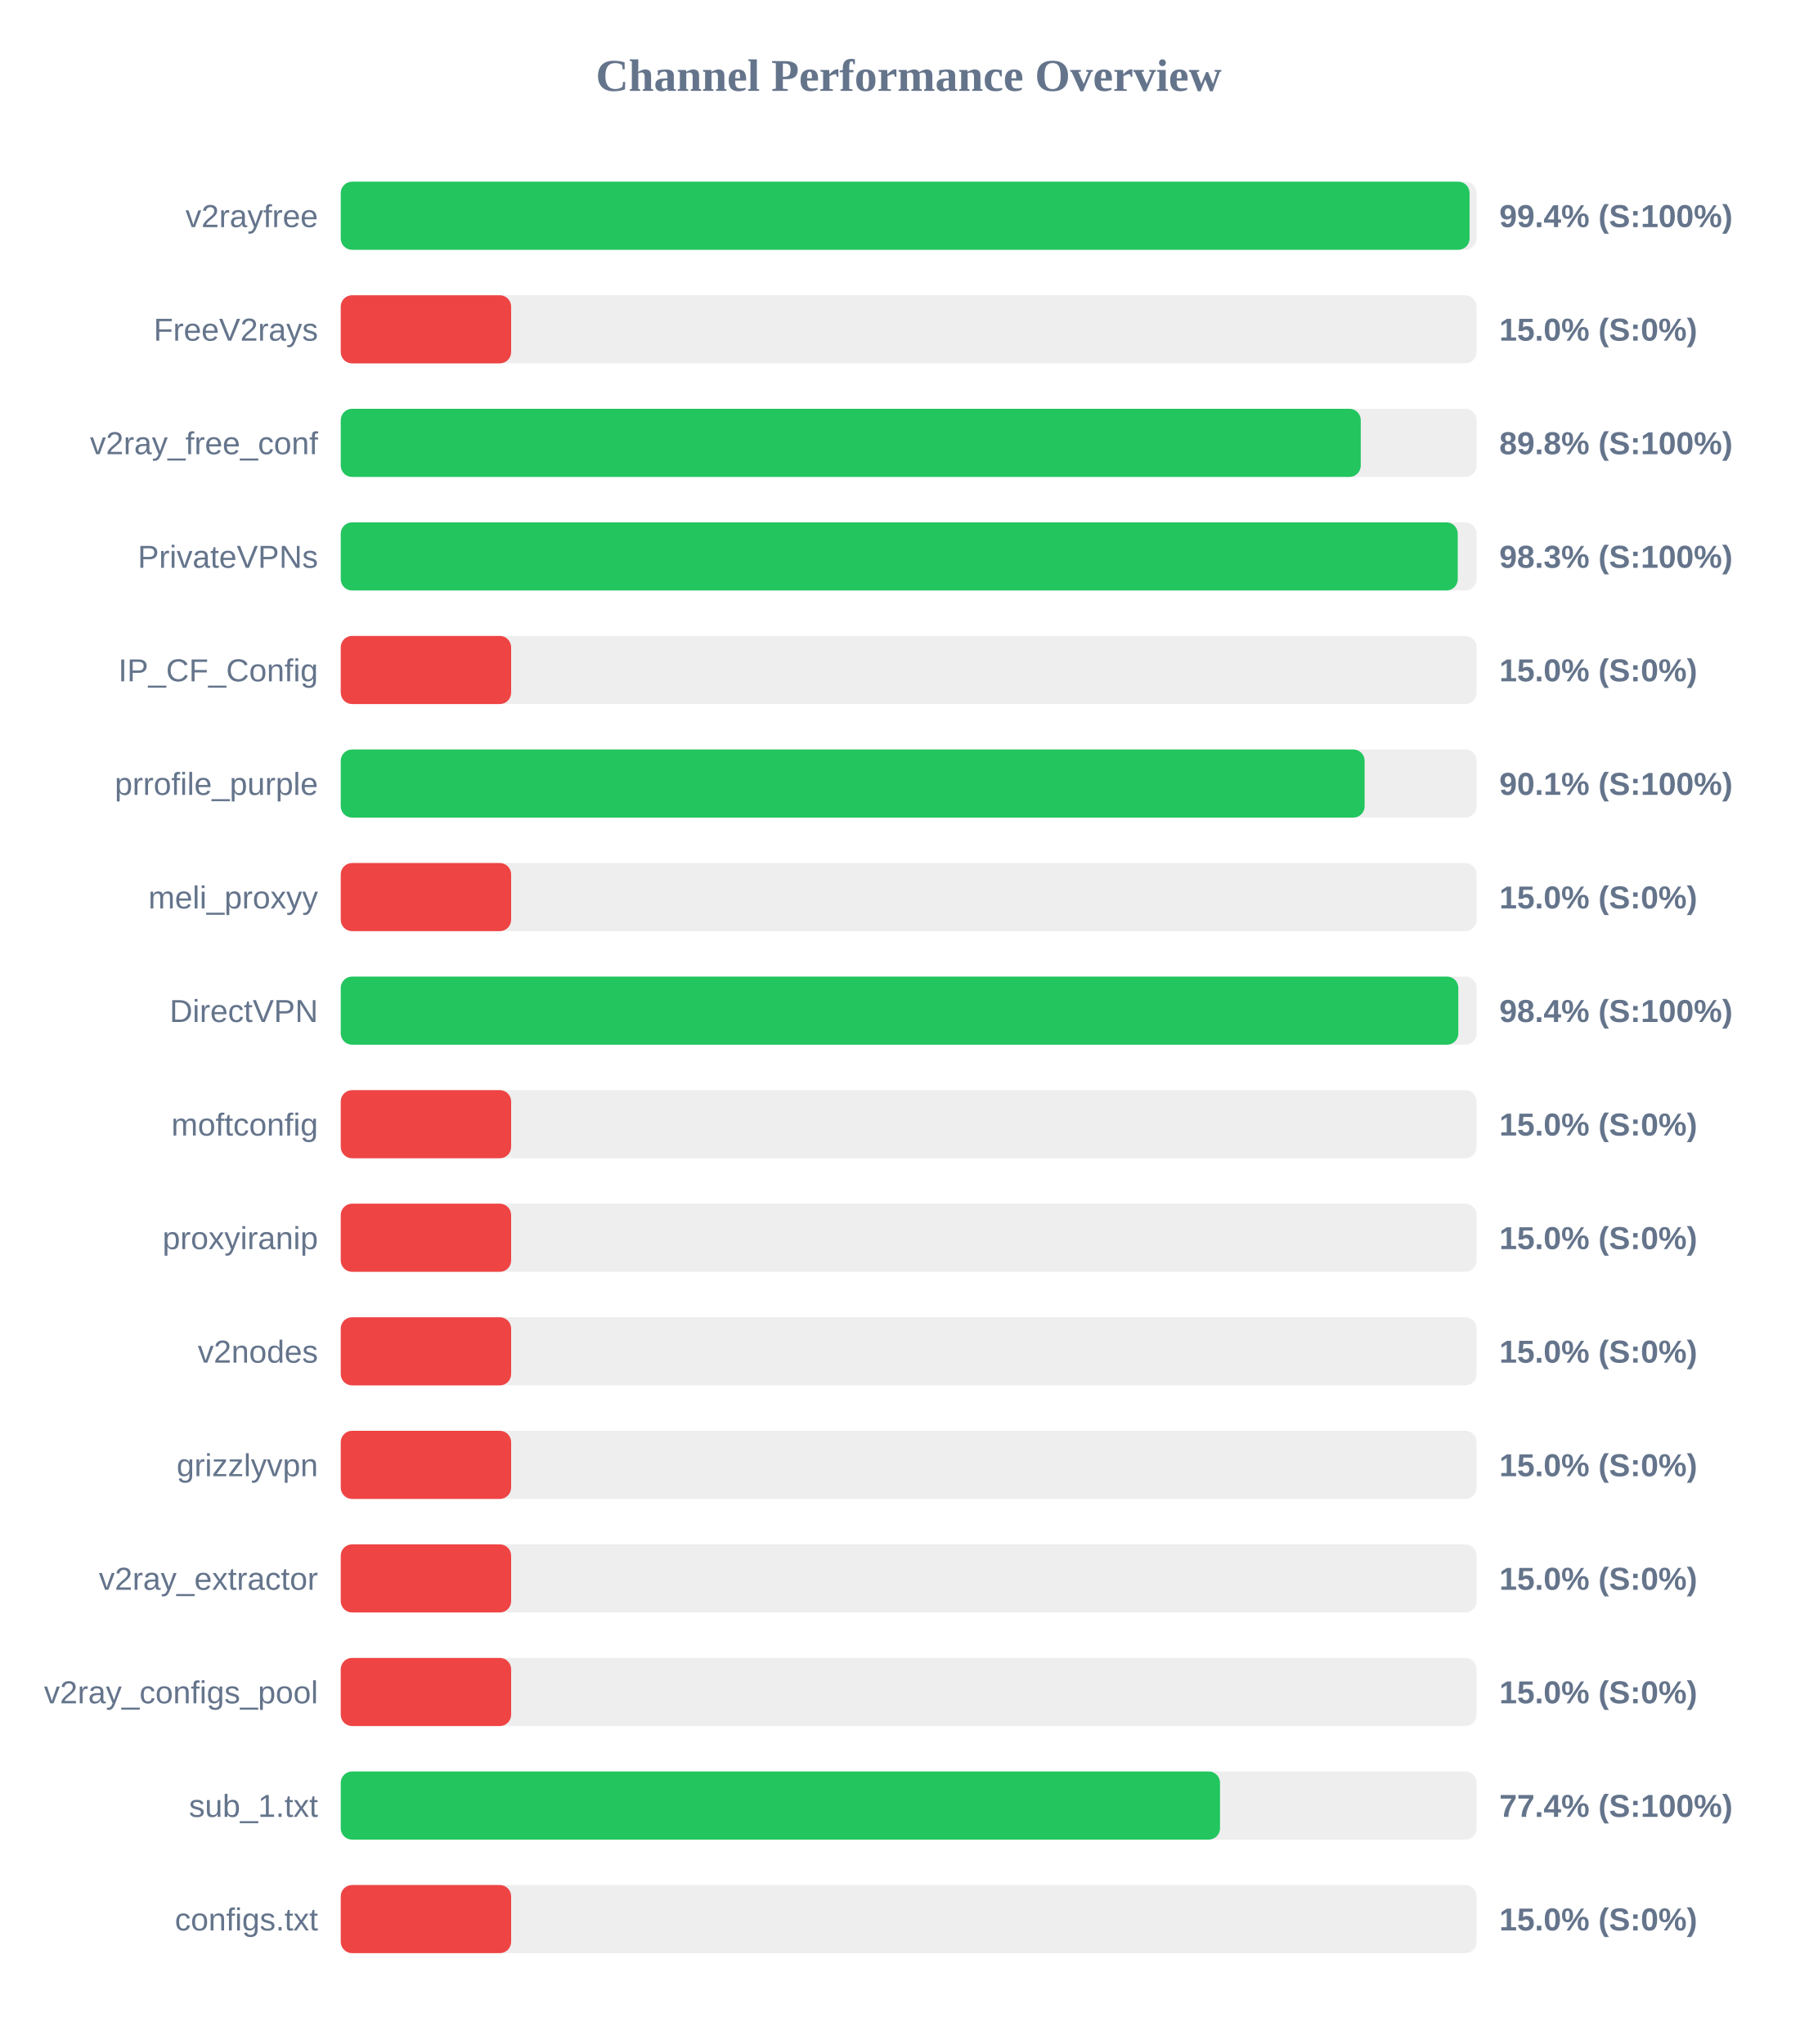
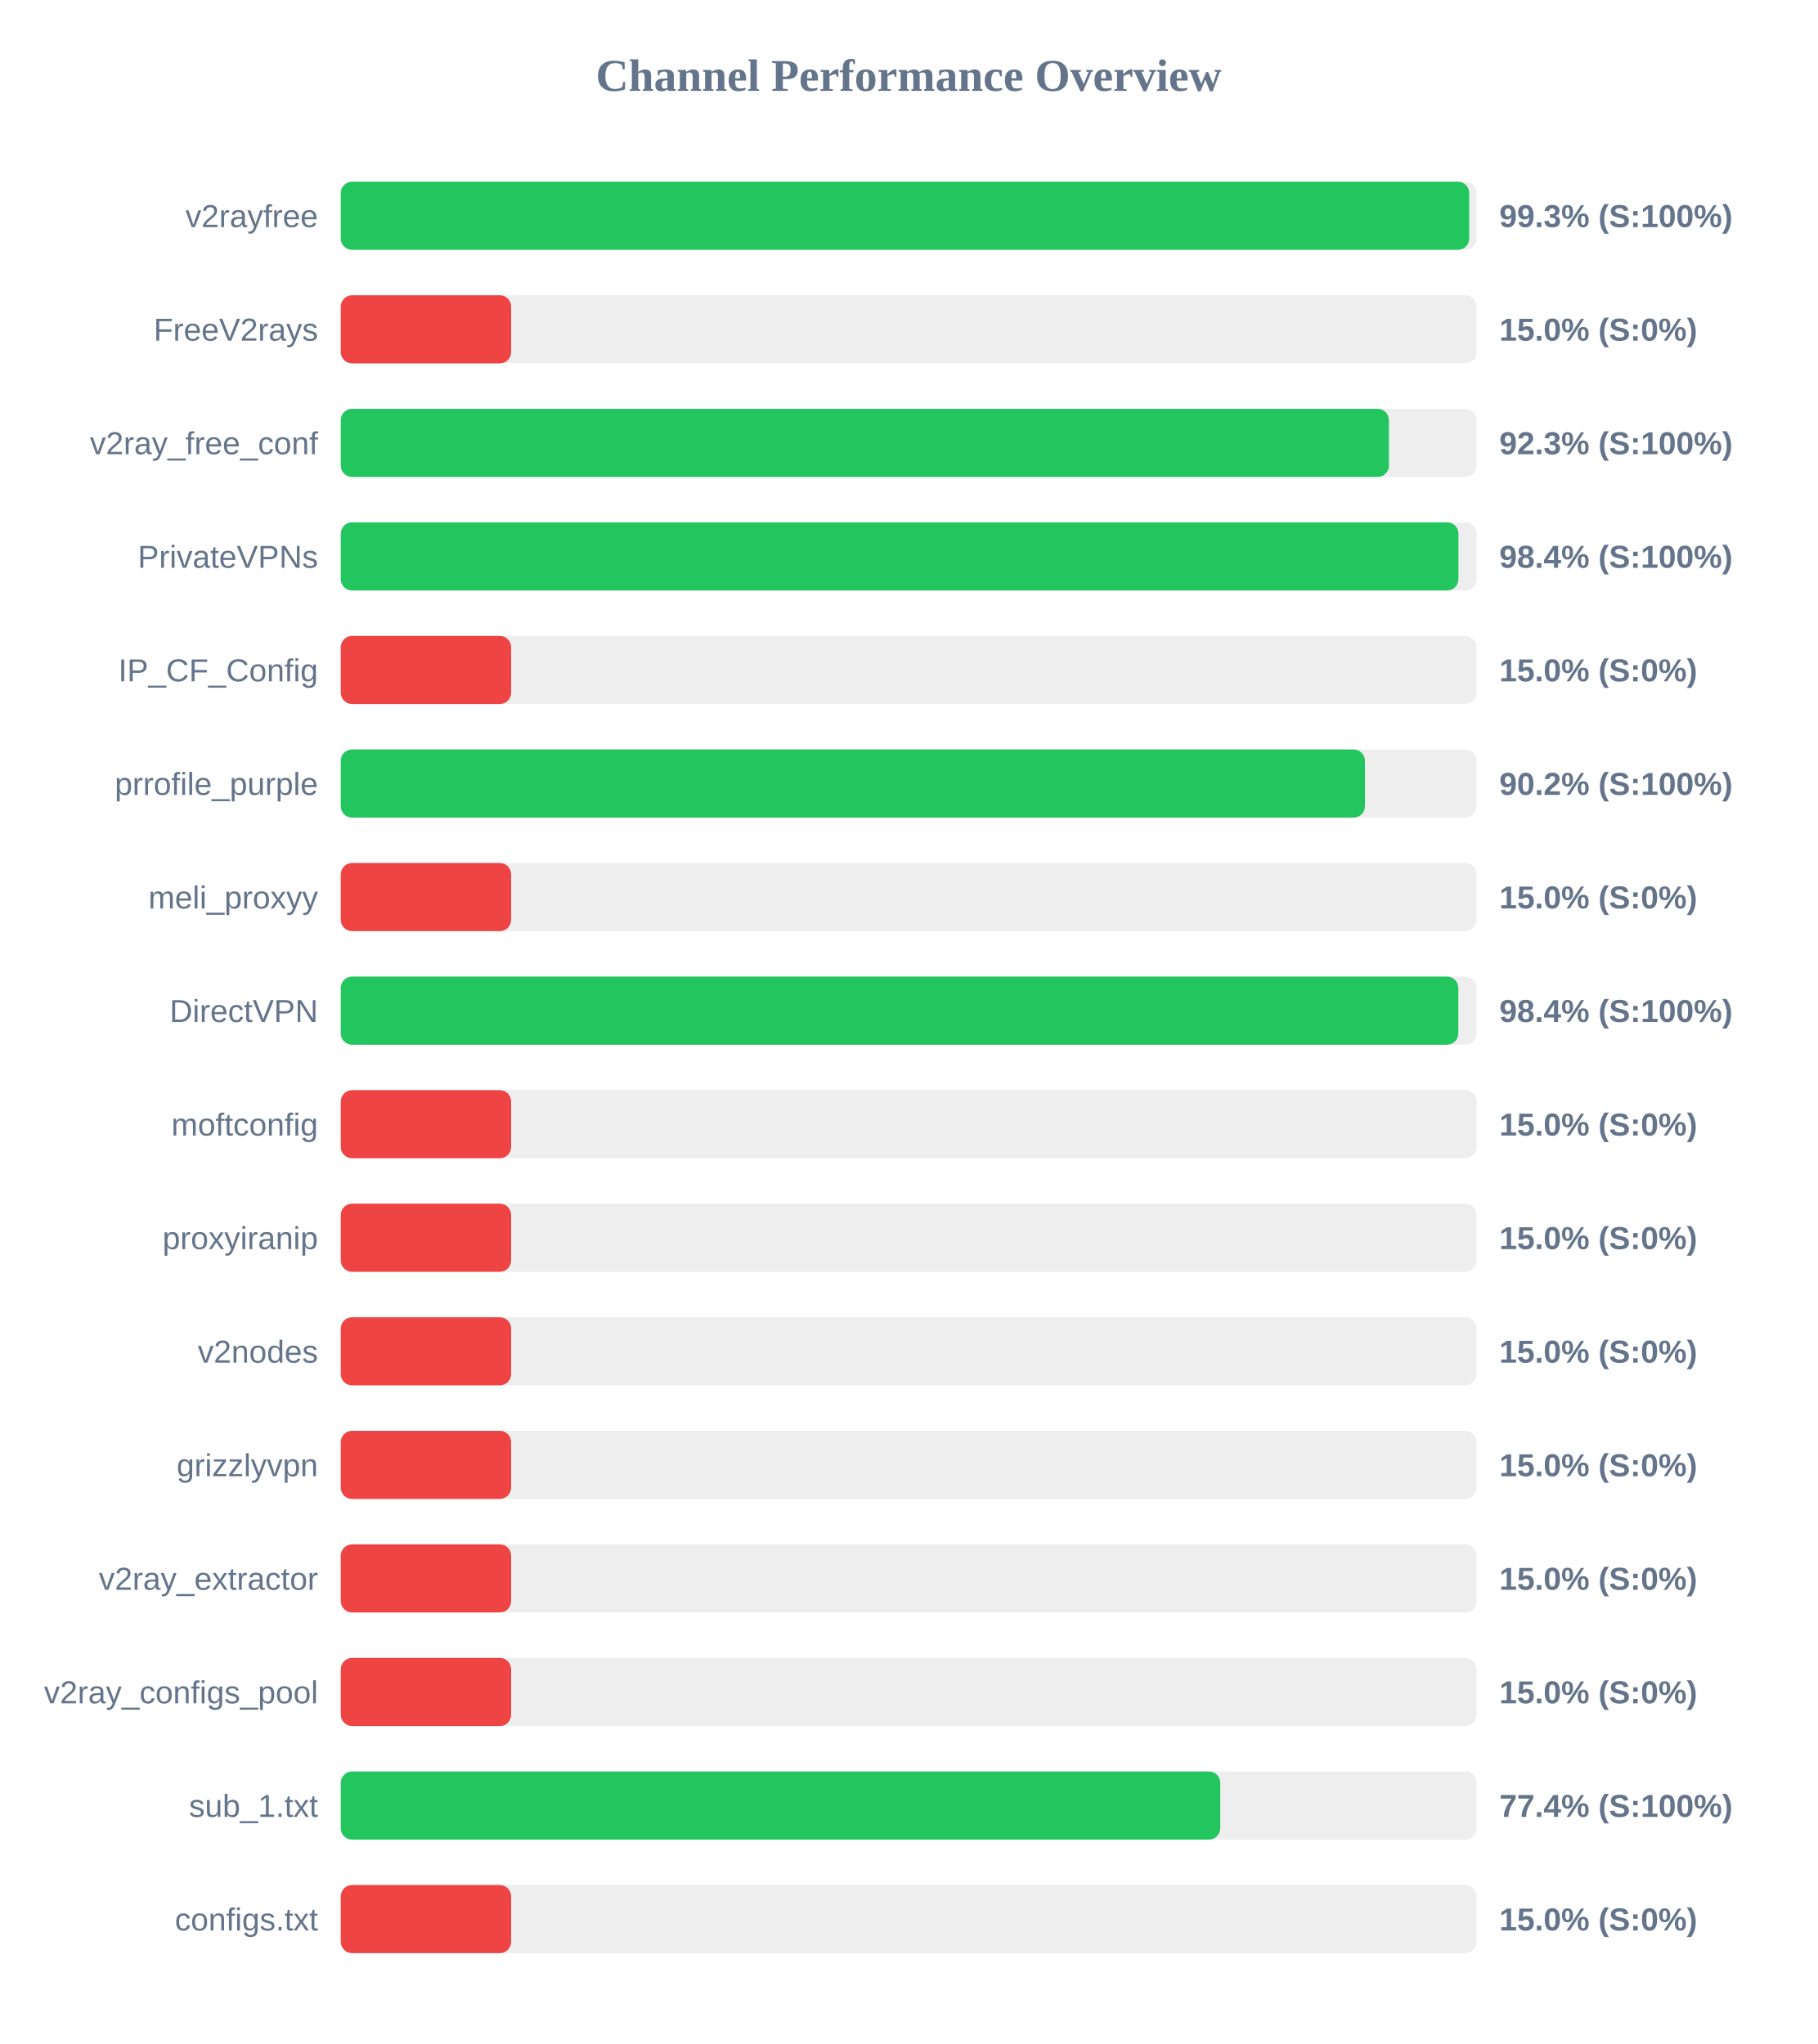
<svg xmlns="http://www.w3.org/2000/svg" width="800" height="900" version="1.1">
  <style>
        .row { font: 14px Arial; fill: #64748b; }
        .score { font: bold 14px Arial; fill: #64748b; }
    </style>
  <text x="400" y="40" text-anchor="middle" font-size="20px" font-weight="bold" fill="#64748b">Channel Performance Overview</text>
  <rect x="150" y="80" width="500" height="30" fill="#eee" rx="5" />
-   <rect x="150" y="80" width="496.9" height="30" fill="#22c55e" rx="5" />
+   <rect x="150" y="80" width="496.75" height="30" fill="#22c55e" rx="5" />
  <text x="140" y="100" text-anchor="end" class="row">v2rayfree</text>
-   <text x="660" y="100" text-anchor="start" class="score">99.4% (S:100%)</text>
+   <text x="660" y="100" text-anchor="start" class="score">99.3% (S:100%)</text>
  <rect x="150" y="130" width="500" height="30" fill="#eee" rx="5" />
  <rect x="150" y="130" width="75.0" height="30" fill="#ef4444" rx="5" />
  <text x="140" y="150" text-anchor="end" class="row">FreeV2rays</text>
  <text x="660" y="150" text-anchor="start" class="score">15.0% (S:0%)</text>
  <rect x="150" y="180" width="500" height="30" fill="#eee" rx="5" />
-   <rect x="150" y="180" width="449.0" height="30" fill="#22c55e" rx="5" />
+   <rect x="150" y="180" width="461.4" height="30" fill="#22c55e" rx="5" />
  <text x="140" y="200" text-anchor="end" class="row">v2ray_free_conf</text>
-   <text x="660" y="200" text-anchor="start" class="score">89.8% (S:100%)</text>
+   <text x="660" y="200" text-anchor="start" class="score">92.3% (S:100%)</text>
  <rect x="150" y="230" width="500" height="30" fill="#eee" rx="5" />
-   <rect x="150" y="230" width="491.7" height="30" fill="#22c55e" rx="5" />
+   <rect x="150" y="230" width="492.0" height="30" fill="#22c55e" rx="5" />
  <text x="140" y="250" text-anchor="end" class="row">PrivateVPNs</text>
-   <text x="660" y="250" text-anchor="start" class="score">98.3% (S:100%)</text>
+   <text x="660" y="250" text-anchor="start" class="score">98.4% (S:100%)</text>
  <rect x="150" y="280" width="500" height="30" fill="#eee" rx="5" />
  <rect x="150" y="280" width="75.0" height="30" fill="#ef4444" rx="5" />
  <text x="140" y="300" text-anchor="end" class="row">IP_CF_Config</text>
  <text x="660" y="300" text-anchor="start" class="score">15.0% (S:0%)</text>
  <rect x="150" y="330" width="500" height="30" fill="#eee" rx="5" />
-   <rect x="150" y="330" width="450.7" height="30" fill="#22c55e" rx="5" />
+   <rect x="150" y="330" width="450.85" height="30" fill="#22c55e" rx="5" />
  <text x="140" y="350" text-anchor="end" class="row">prrofile_purple</text>
-   <text x="660" y="350" text-anchor="start" class="score">90.1% (S:100%)</text>
+   <text x="660" y="350" text-anchor="start" class="score">90.2% (S:100%)</text>
  <rect x="150" y="380" width="500" height="30" fill="#eee" rx="5" />
  <rect x="150" y="380" width="75.0" height="30" fill="#ef4444" rx="5" />
  <text x="140" y="400" text-anchor="end" class="row">meli_proxyy</text>
  <text x="660" y="400" text-anchor="start" class="score">15.0% (S:0%)</text>
  <rect x="150" y="430" width="500" height="30" fill="#eee" rx="5" />
  <rect x="150" y="430" width="491.95" height="30" fill="#22c55e" rx="5" />
  <text x="140" y="450" text-anchor="end" class="row">DirectVPN</text>
  <text x="660" y="450" text-anchor="start" class="score">98.4% (S:100%)</text>
  <rect x="150" y="480" width="500" height="30" fill="#eee" rx="5" />
  <rect x="150" y="480" width="75.0" height="30" fill="#ef4444" rx="5" />
  <text x="140" y="500" text-anchor="end" class="row">moftconfig</text>
  <text x="660" y="500" text-anchor="start" class="score">15.0% (S:0%)</text>
  <rect x="150" y="530" width="500" height="30" fill="#eee" rx="5" />
  <rect x="150" y="530" width="75.0" height="30" fill="#ef4444" rx="5" />
  <text x="140" y="550" text-anchor="end" class="row">proxyiranip</text>
  <text x="660" y="550" text-anchor="start" class="score">15.0% (S:0%)</text>
  <rect x="150" y="580" width="500" height="30" fill="#eee" rx="5" />
  <rect x="150" y="580" width="75.0" height="30" fill="#ef4444" rx="5" />
  <text x="140" y="600" text-anchor="end" class="row">v2nodes</text>
  <text x="660" y="600" text-anchor="start" class="score">15.0% (S:0%)</text>
  <rect x="150" y="630" width="500" height="30" fill="#eee" rx="5" />
  <rect x="150" y="630" width="75.0" height="30" fill="#ef4444" rx="5" />
  <text x="140" y="650" text-anchor="end" class="row">grizzlyvpn</text>
  <text x="660" y="650" text-anchor="start" class="score">15.0% (S:0%)</text>
  <rect x="150" y="680" width="500" height="30" fill="#eee" rx="5" />
  <rect x="150" y="680" width="75.0" height="30" fill="#ef4444" rx="5" />
  <text x="140" y="700" text-anchor="end" class="row">v2ray_extractor</text>
  <text x="660" y="700" text-anchor="start" class="score">15.0% (S:0%)</text>
  <rect x="150" y="730" width="500" height="30" fill="#eee" rx="5" />
  <rect x="150" y="730" width="75.0" height="30" fill="#ef4444" rx="5" />
  <text x="140" y="750" text-anchor="end" class="row">v2ray_configs_pool</text>
  <text x="660" y="750" text-anchor="start" class="score">15.0% (S:0%)</text>
  <rect x="150" y="780" width="500" height="30" fill="#eee" rx="5" />
-   <rect x="150" y="780" width="387.05" height="30" fill="#22c55e" rx="5" />
+   <rect x="150" y="780" width="387.15" height="30" fill="#22c55e" rx="5" />
  <text x="140" y="800" text-anchor="end" class="row">sub_1.txt</text>
  <text x="660" y="800" text-anchor="start" class="score">77.4% (S:100%)</text>
  <rect x="150" y="830" width="500" height="30" fill="#eee" rx="5" />
  <rect x="150" y="830" width="75.0" height="30" fill="#ef4444" rx="5" />
  <text x="140" y="850" text-anchor="end" class="row">configs.txt</text>
  <text x="660" y="850" text-anchor="start" class="score">15.0% (S:0%)</text>
</svg>
